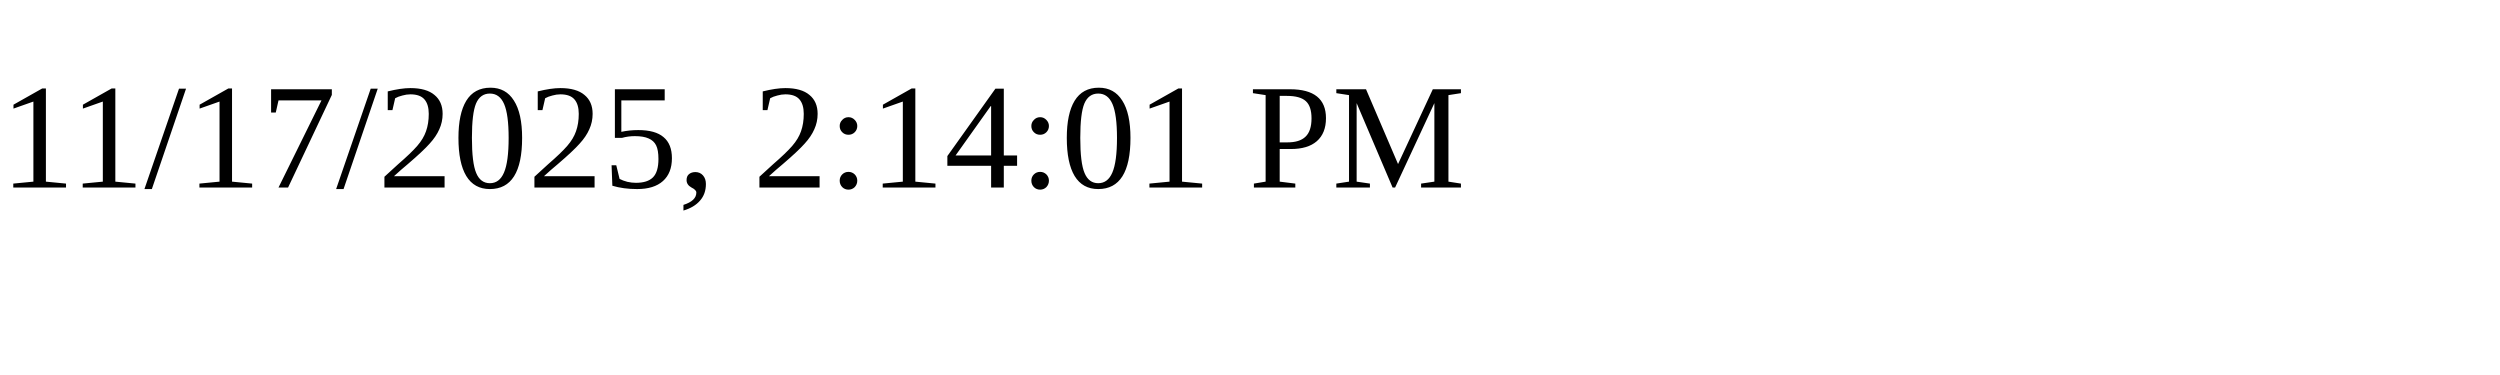
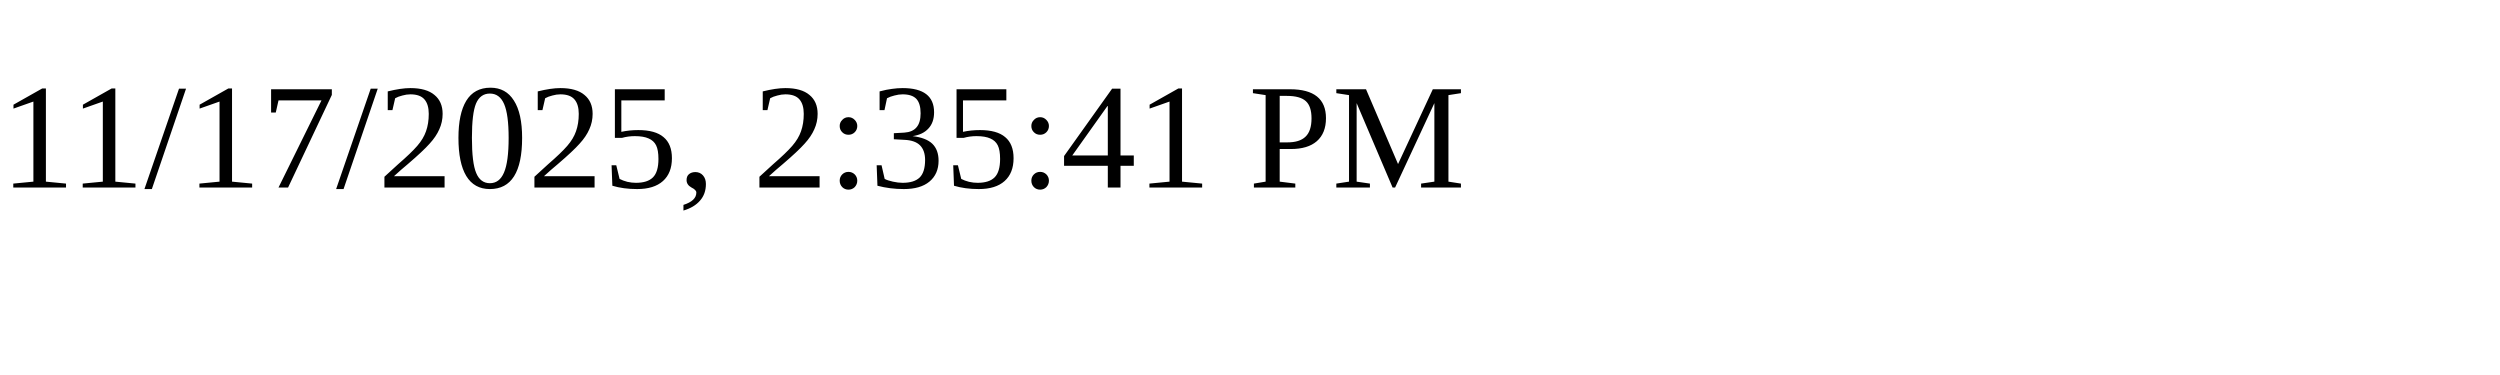
<svg xmlns="http://www.w3.org/2000/svg" height="30" width="200">
-   <text x="0" y="15">11/17/2025, 2:14:01 PM</text>
+   <text x="0" y="15">11/17/2025, 2:35:41 PM</text>
</svg>
